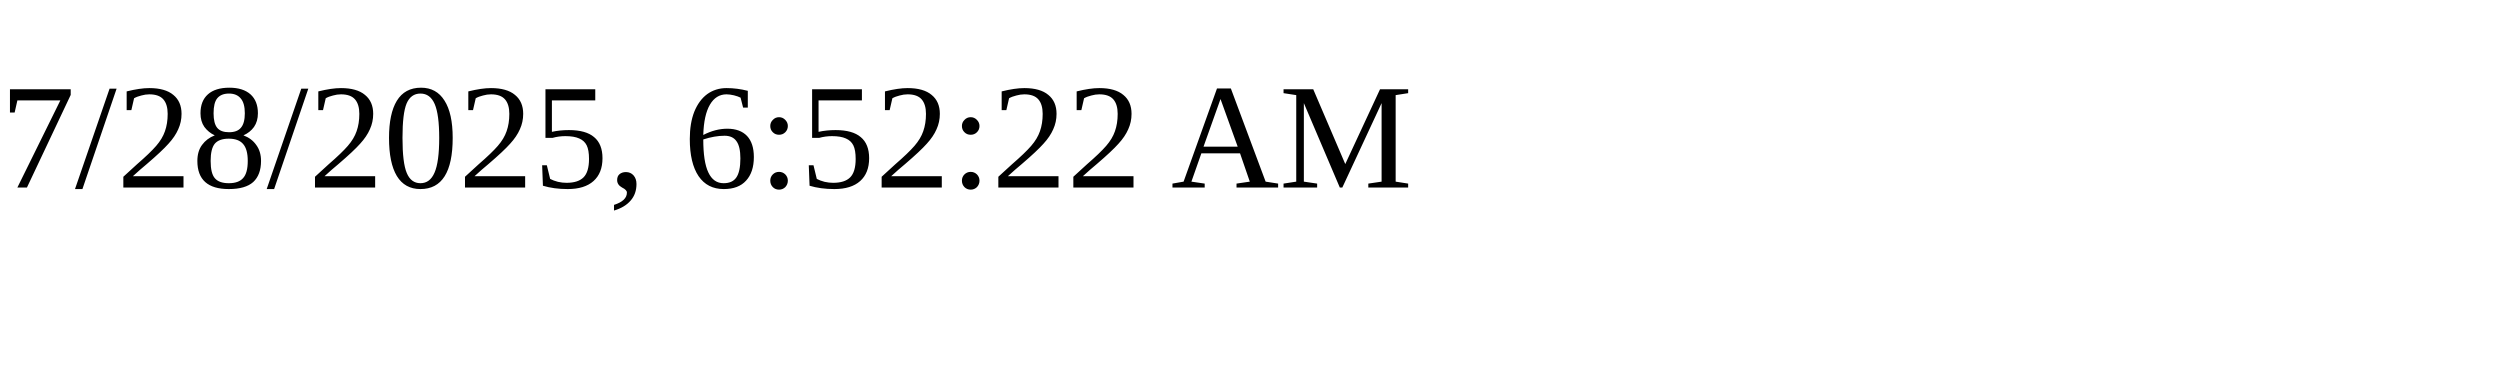
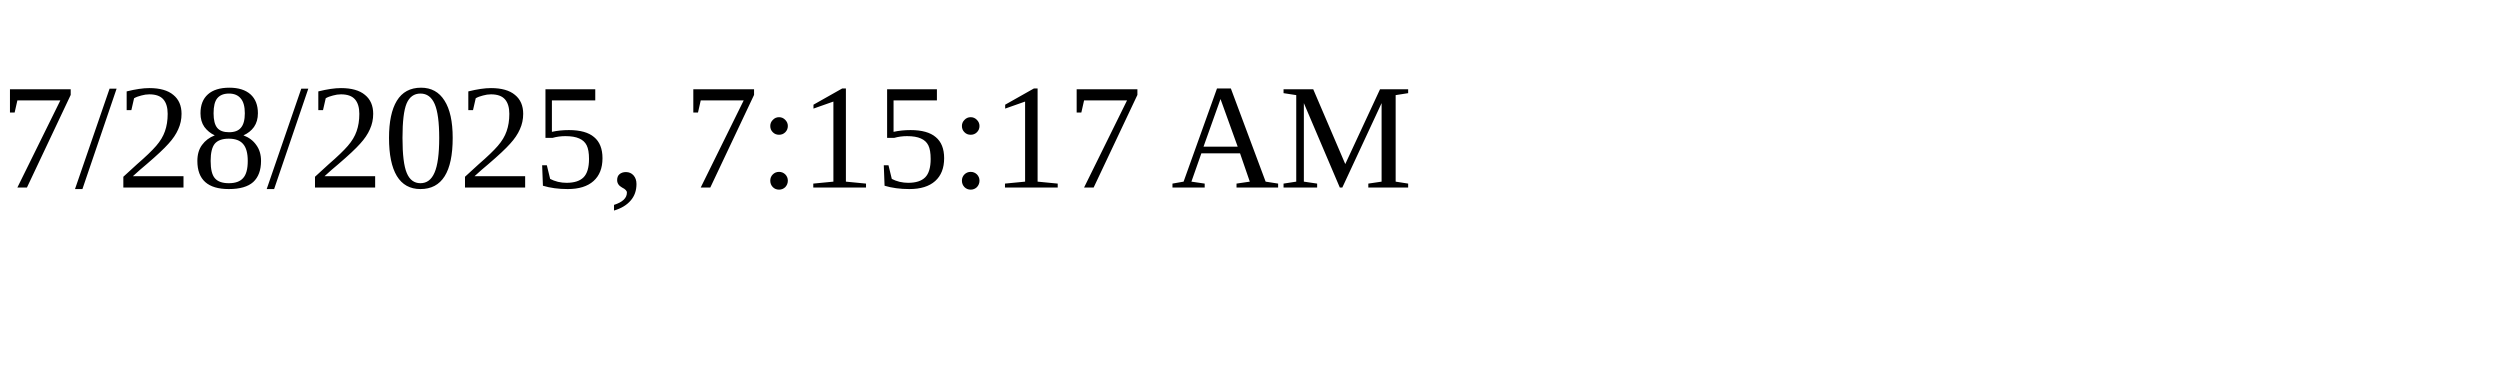
<svg xmlns="http://www.w3.org/2000/svg" height="30" width="200">
-   <text x="0" y="15">7/28/2025, 6:52:22 AM</text>
+   <text x="0" y="15">7/28/2025, 7:15:17 AM</text>
</svg>
